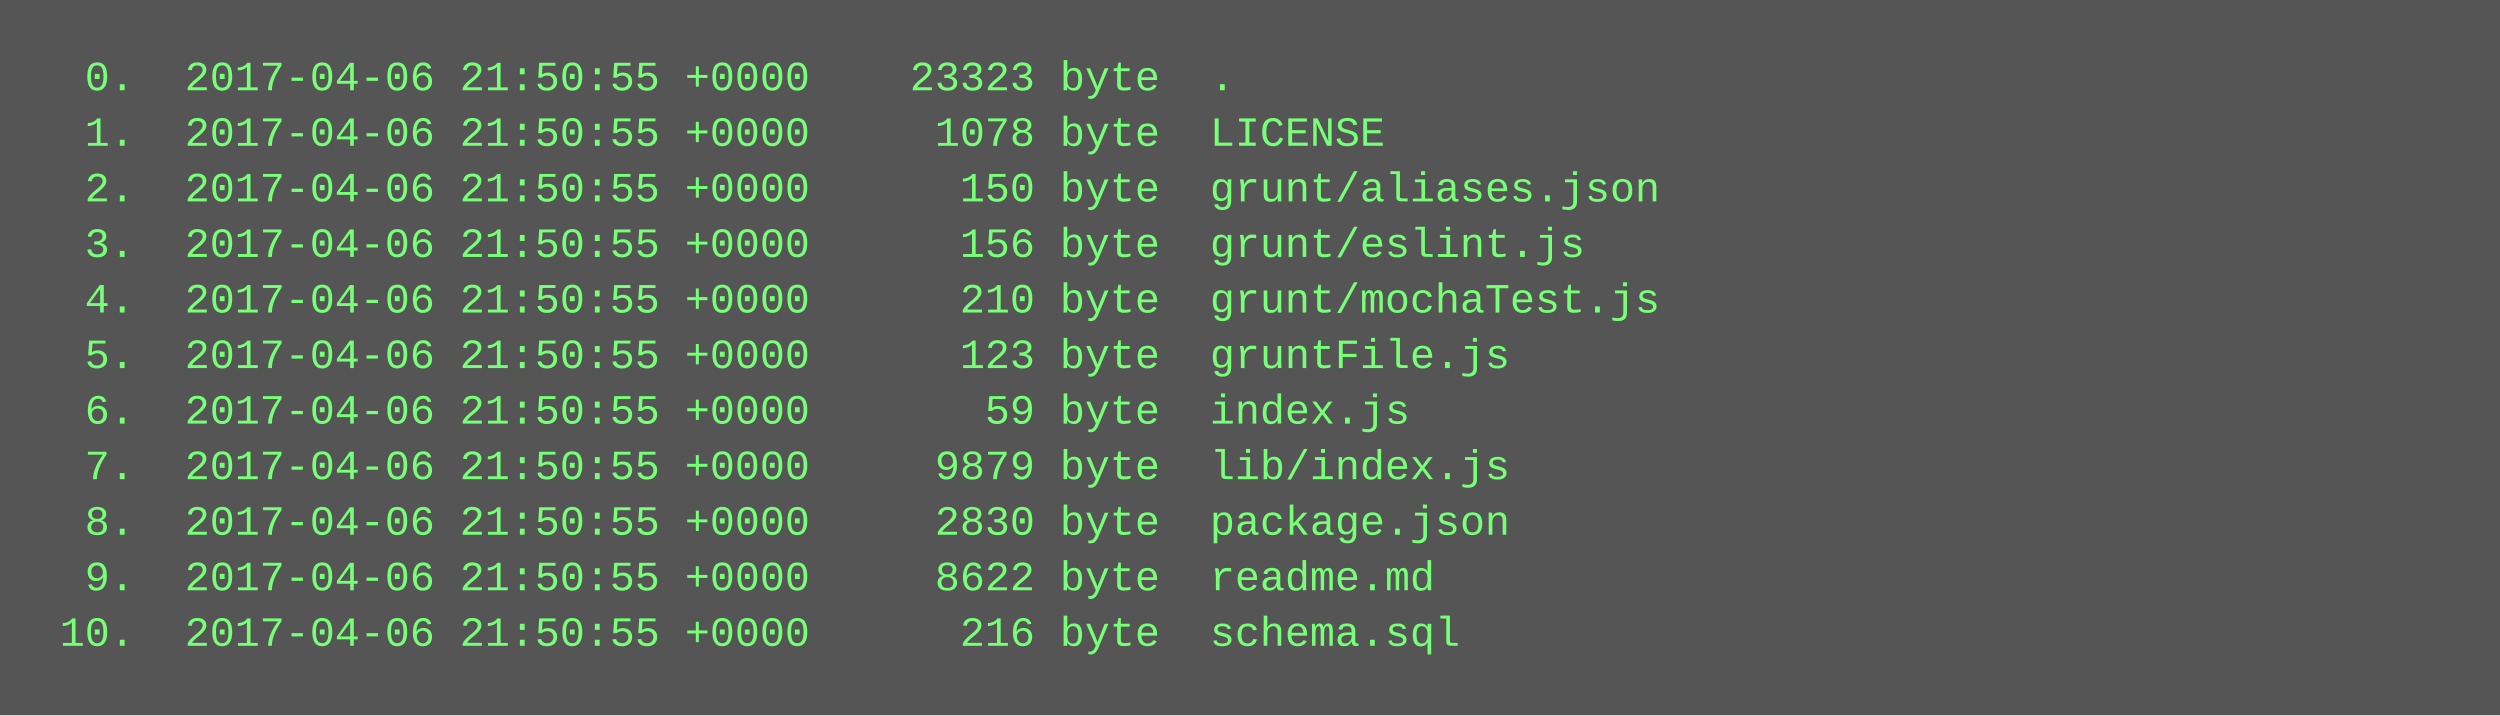
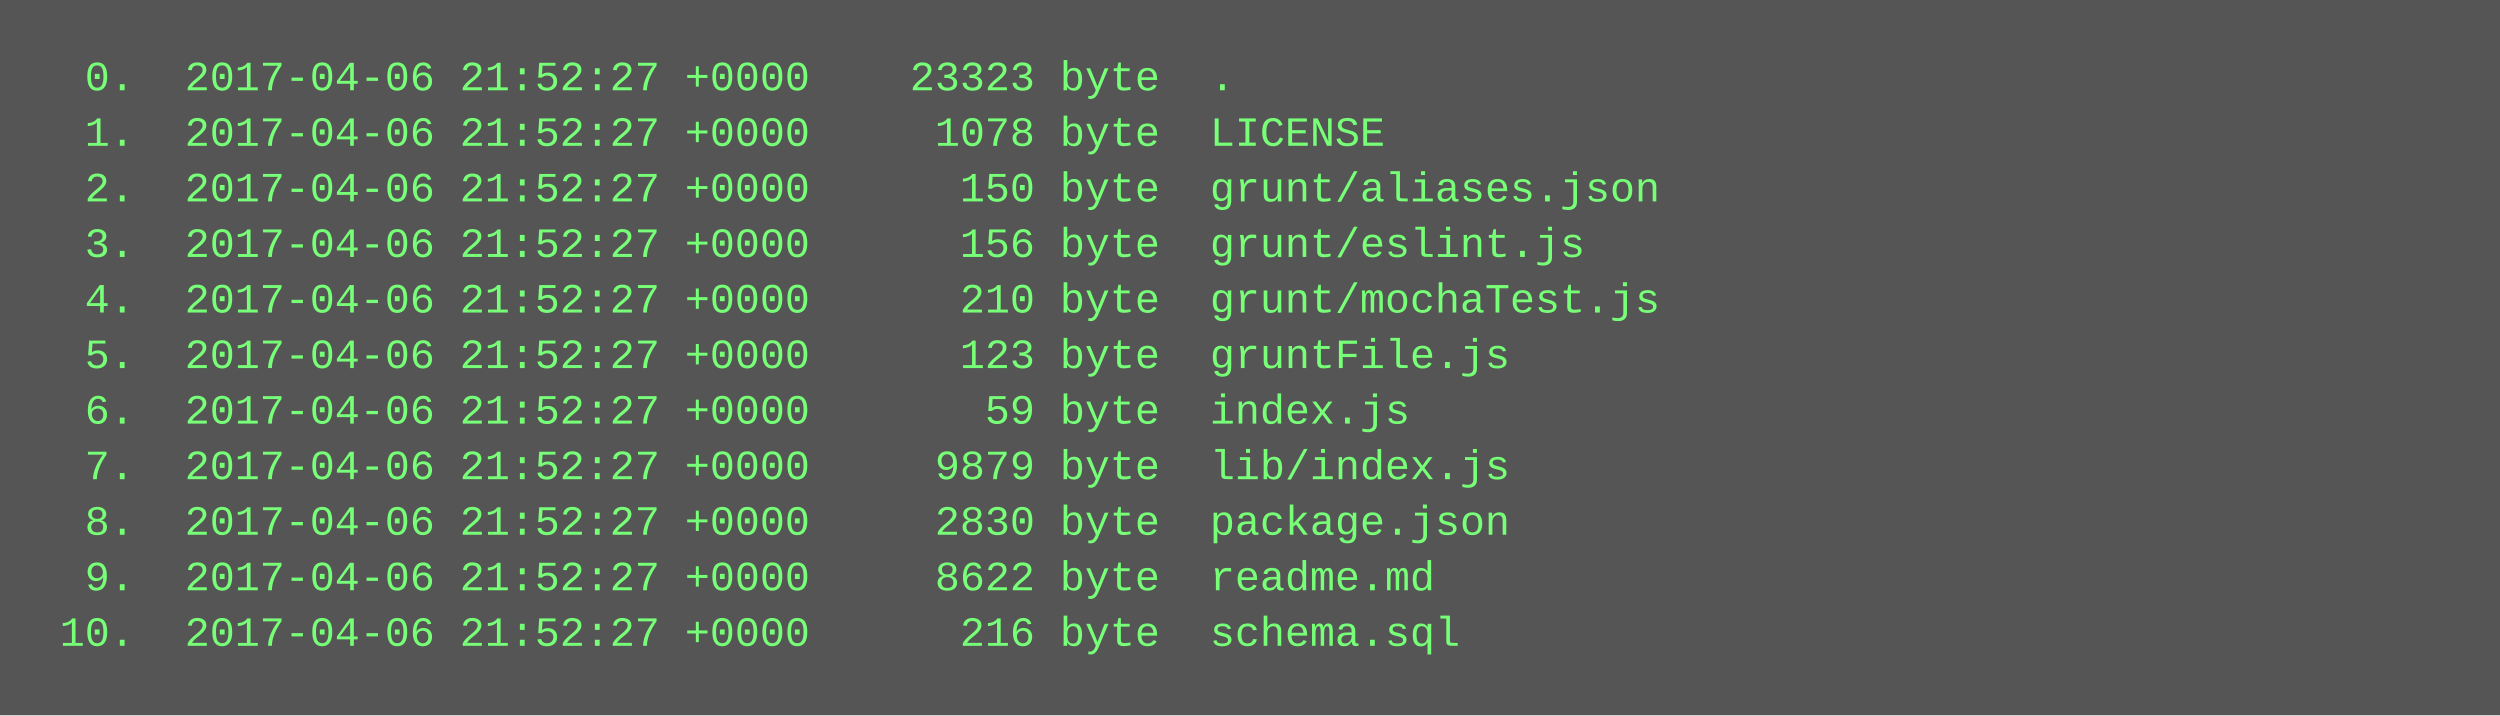
<svg xmlns="http://www.w3.org/2000/svg" height="206" width="720">
  <rect height="206" fill="#555" width="720" />
  <text fill="#7f7" font-family="Courier New" font-size="12" xml:space="preserve">
-     <tspan x="10" y="26">  0.  2017-04-06 21:50:55 +0000    23323 byte  .</tspan>
-     <tspan x="10" y="42">  1.  2017-04-06 21:50:55 +0000     1078 byte  LICENSE</tspan>
-     <tspan x="10" y="58">  2.  2017-04-06 21:50:55 +0000      150 byte  grunt/aliases.json</tspan>
-     <tspan x="10" y="74">  3.  2017-04-06 21:50:55 +0000      156 byte  grunt/eslint.js</tspan>
-     <tspan x="10" y="90">  4.  2017-04-06 21:50:55 +0000      210 byte  grunt/mochaTest.js</tspan>
-     <tspan x="10" y="106">  5.  2017-04-06 21:50:55 +0000      123 byte  gruntFile.js</tspan>
-     <tspan x="10" y="122">  6.  2017-04-06 21:50:55 +0000       59 byte  index.js</tspan>
-     <tspan x="10" y="138">  7.  2017-04-06 21:50:55 +0000     9879 byte  lib/index.js</tspan>
-     <tspan x="10" y="154">  8.  2017-04-06 21:50:55 +0000     2830 byte  package.json</tspan>
-     <tspan x="10" y="170">  9.  2017-04-06 21:50:55 +0000     8622 byte  readme.md</tspan>
-     <tspan x="10" y="186"> 10.  2017-04-06 21:50:55 +0000      216 byte  schema.sql</tspan>
+     <tspan x="10" y="26">  0.  2017-04-06 21:52:27 +0000    23323 byte  .</tspan>
+     <tspan x="10" y="42">  1.  2017-04-06 21:52:27 +0000     1078 byte  LICENSE</tspan>
+     <tspan x="10" y="58">  2.  2017-04-06 21:52:27 +0000      150 byte  grunt/aliases.json</tspan>
+     <tspan x="10" y="74">  3.  2017-04-06 21:52:27 +0000      156 byte  grunt/eslint.js</tspan>
+     <tspan x="10" y="90">  4.  2017-04-06 21:52:27 +0000      210 byte  grunt/mochaTest.js</tspan>
+     <tspan x="10" y="106">  5.  2017-04-06 21:52:27 +0000      123 byte  gruntFile.js</tspan>
+     <tspan x="10" y="122">  6.  2017-04-06 21:52:27 +0000       59 byte  index.js</tspan>
+     <tspan x="10" y="138">  7.  2017-04-06 21:52:27 +0000     9879 byte  lib/index.js</tspan>
+     <tspan x="10" y="154">  8.  2017-04-06 21:52:27 +0000     2830 byte  package.json</tspan>
+     <tspan x="10" y="170">  9.  2017-04-06 21:52:27 +0000     8622 byte  readme.md</tspan>
+     <tspan x="10" y="186"> 10.  2017-04-06 21:52:27 +0000      216 byte  schema.sql</tspan>
  </text>
</svg>
